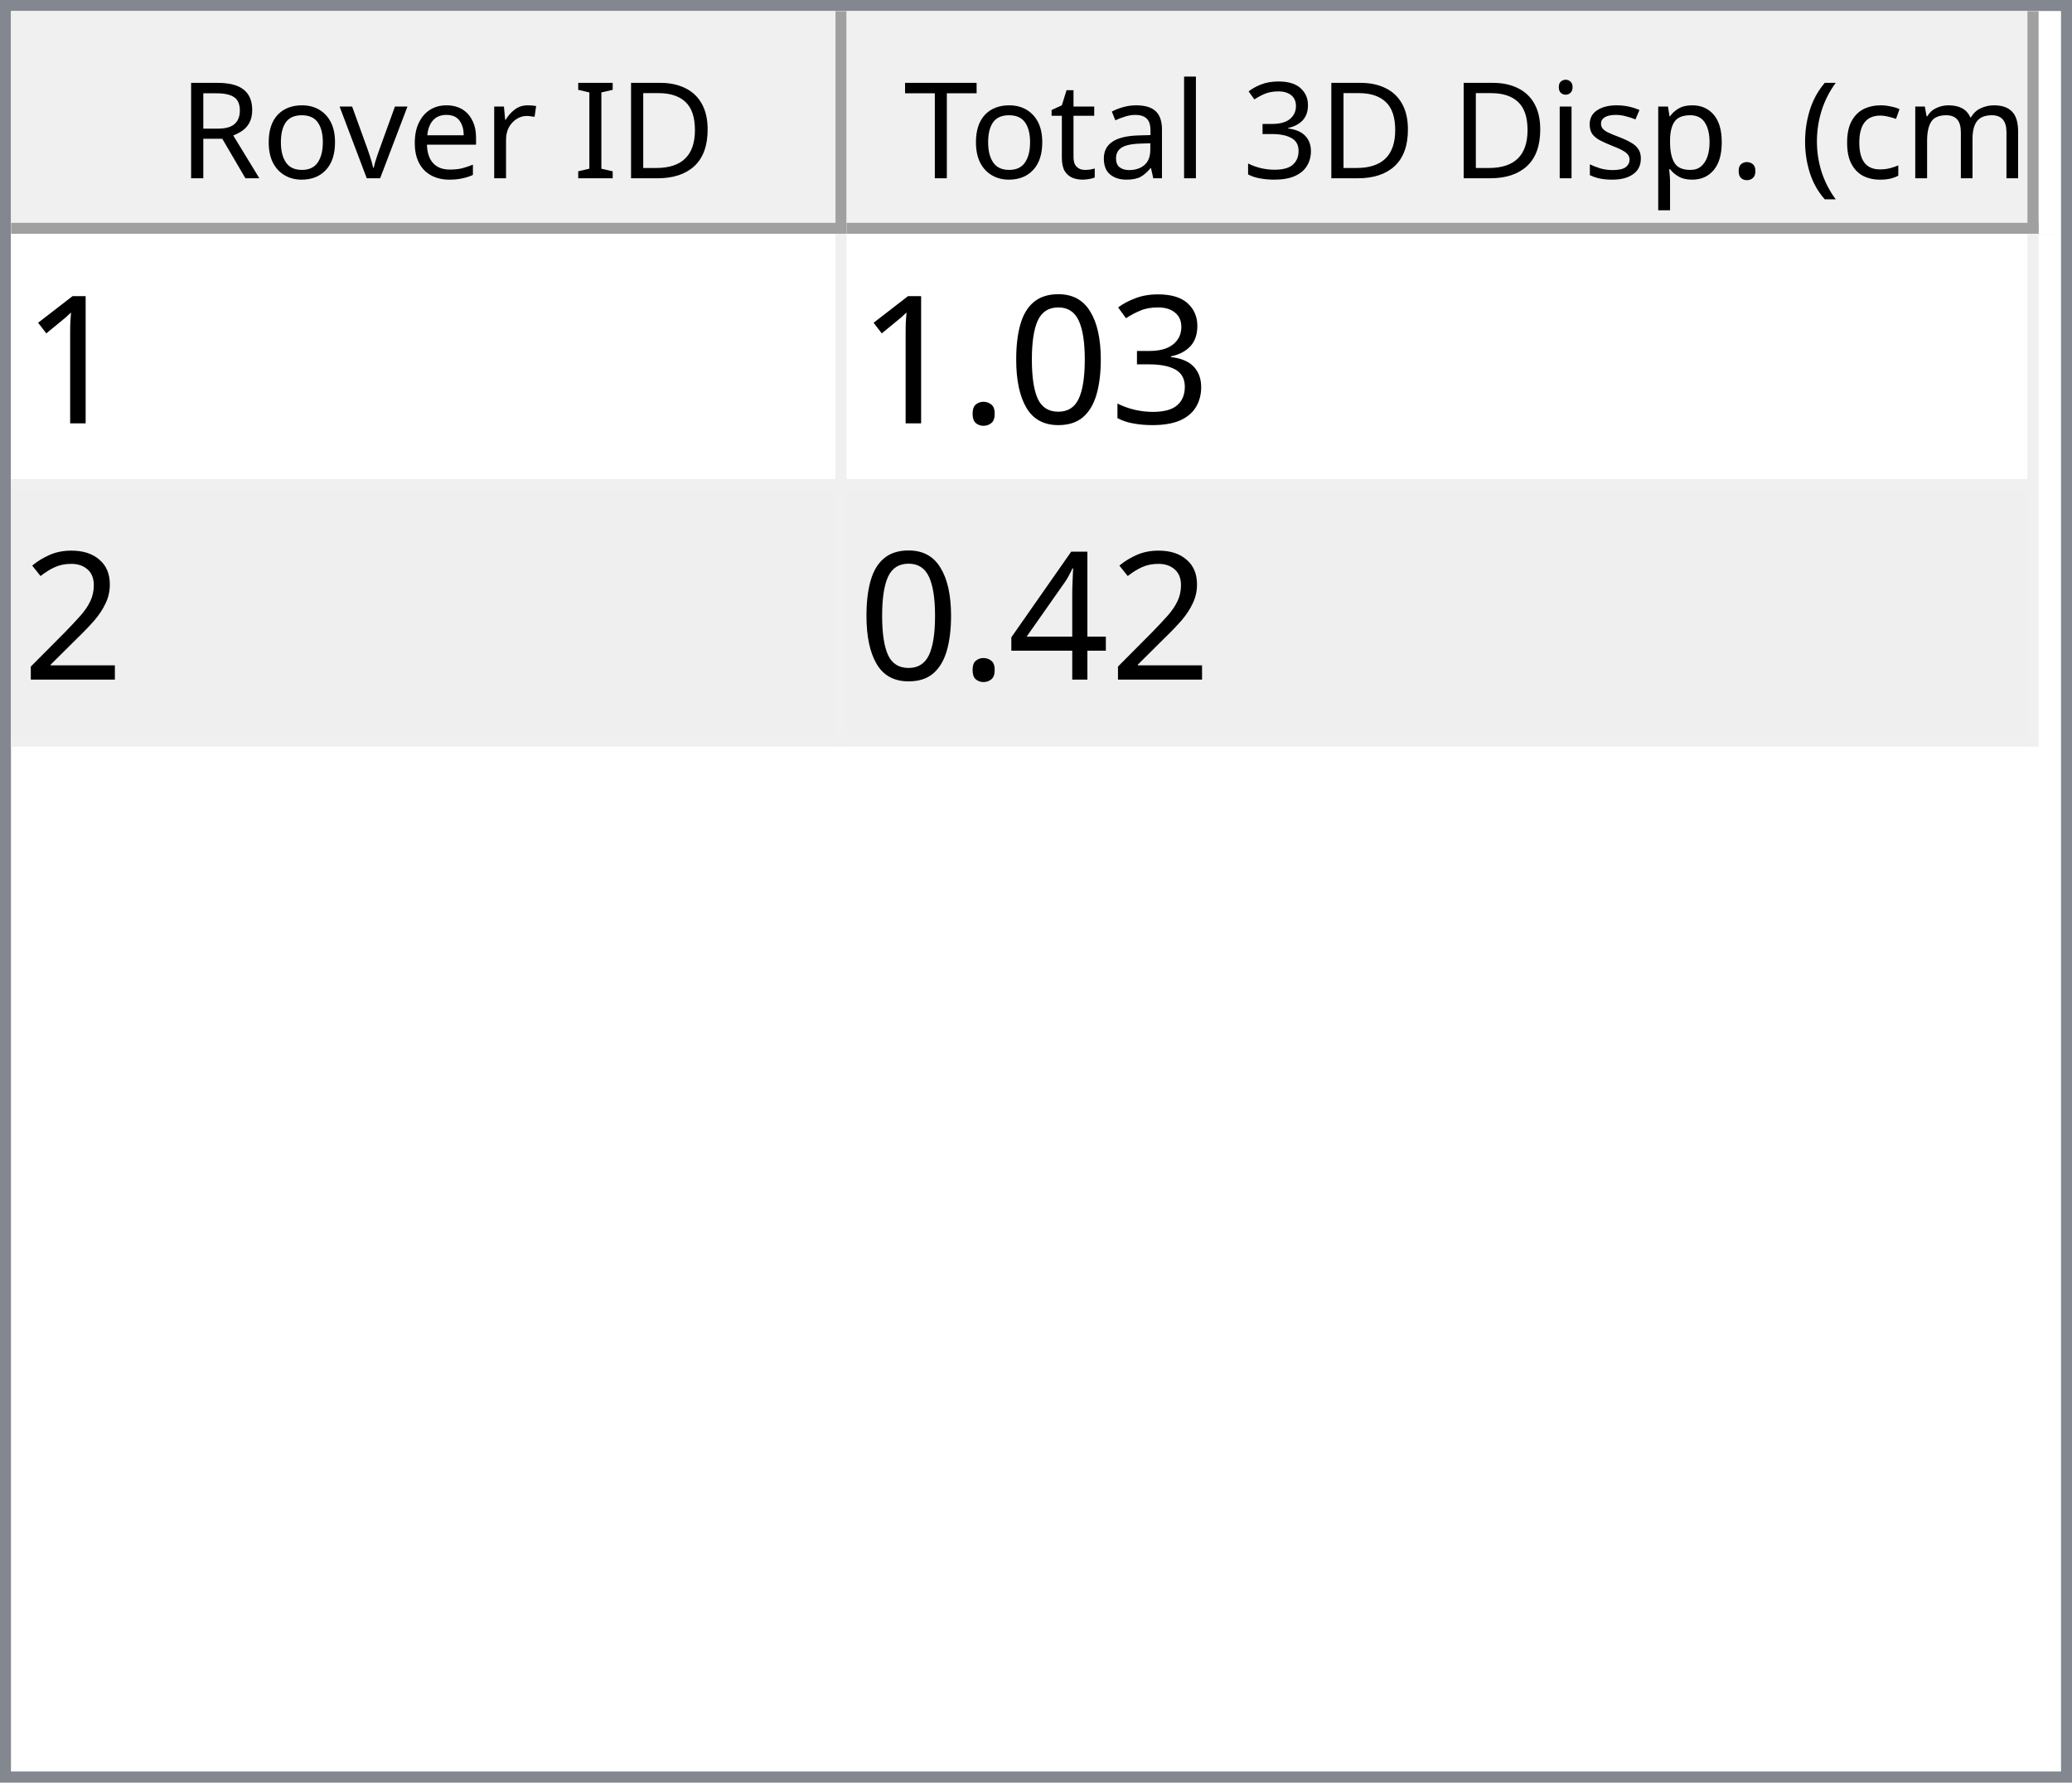
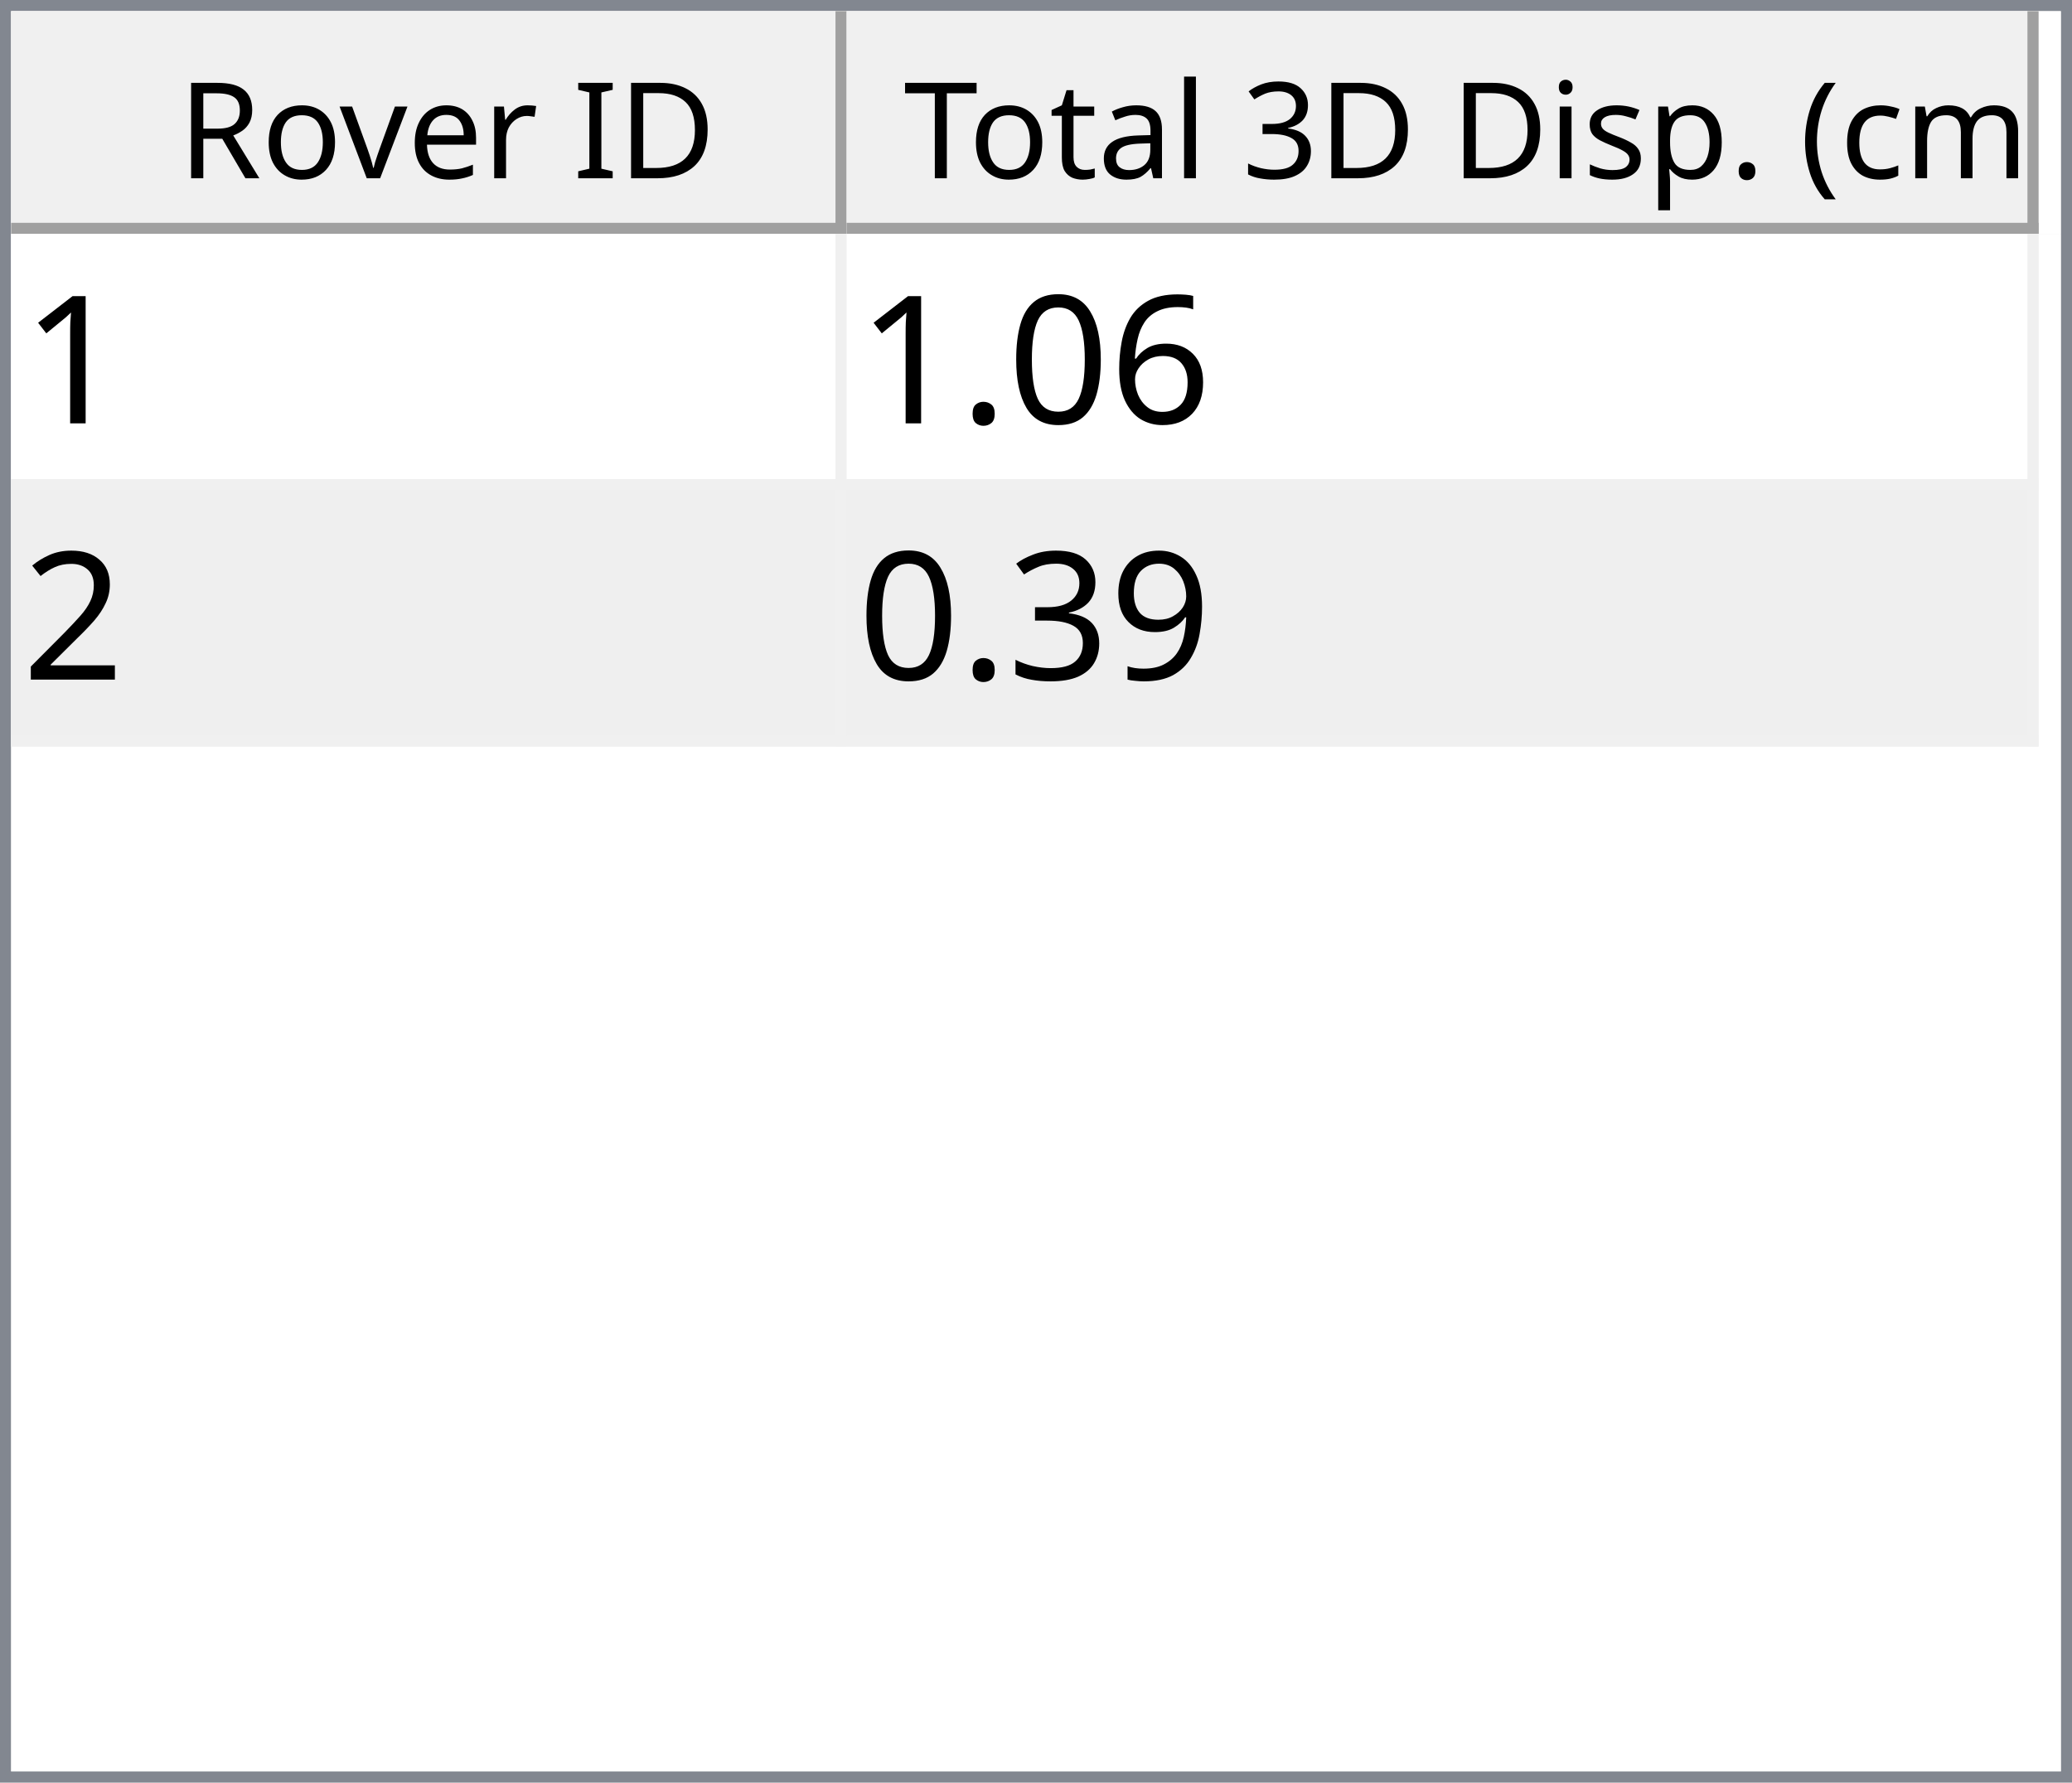
<svg xmlns="http://www.w3.org/2000/svg" style="fill-opacity:1; color-rendering:auto; color-interpolation:auto; text-rendering:auto; stroke:black; stroke-linecap:square; stroke-miterlimit:10; shape-rendering:auto; stroke-opacity:1; fill:black; stroke-dasharray:none; font-weight:normal; stroke-width:1; font-family:'Dialog'; font-style:normal; stroke-linejoin:miter; font-size:12px; stroke-dashoffset:0; image-rendering:auto;" width="186" height="160">
  <defs id="genericDefs" />
  <g>
    <defs id="defs1">
      <clipPath clipPathUnits="userSpaceOnUse" id="clipPath1">
        <path d="M0 0 L186 0 L186 160 L0 160 L0 0 Z" />
      </clipPath>
      <clipPath clipPathUnits="userSpaceOnUse" id="clipPath2">
        <path d="M0 0 L0 160 L186 160 L186 0 Z" />
      </clipPath>
      <clipPath clipPathUnits="userSpaceOnUse" id="clipPath3">
        <path d="M0 0 L0 20 L184 20 L184 0 Z" />
      </clipPath>
      <clipPath clipPathUnits="userSpaceOnUse" id="clipPath4">
        <path d="M0 0 L0 20 L75 20 L75 0 Z" />
      </clipPath>
      <clipPath clipPathUnits="userSpaceOnUse" id="clipPath5">
        <path d="M1 1 L1 19 L74 19 L74 1 Z" />
      </clipPath>
      <clipPath clipPathUnits="userSpaceOnUse" id="clipPath6">
        <path d="M0 0 L0 18 L73 18 L73 0 Z" />
      </clipPath>
      <clipPath clipPathUnits="userSpaceOnUse" id="clipPath7">
        <path d="M-0.5 -0.5 L-0.5 19.5 L74.5 19.5 L74.5 -0.5 Z" />
      </clipPath>
      <clipPath clipPathUnits="userSpaceOnUse" id="clipPath8">
        <path d="M0 0 L0 20 L107 20 L107 0 Z" />
      </clipPath>
      <clipPath clipPathUnits="userSpaceOnUse" id="clipPath9">
        <path d="M1 1 L1 19 L106 19 L106 1 Z" />
      </clipPath>
      <clipPath clipPathUnits="userSpaceOnUse" id="clipPath10">
        <path d="M0 0 L0 18 L105 18 L105 0 Z" />
      </clipPath>
      <clipPath clipPathUnits="userSpaceOnUse" id="clipPath11">
        <path d="M-0.5 -0.5 L-0.5 19.5 L106.5 19.5 L106.5 -0.5 Z" />
      </clipPath>
      <clipPath clipPathUnits="userSpaceOnUse" id="clipPath12">
        <path d="M0 0 L0 138 L184 138 L184 0 Z" />
      </clipPath>
      <clipPath clipPathUnits="userSpaceOnUse" id="clipPath13">
        <path d="M0 0 L0 46 L182 46 L182 0 Z" />
      </clipPath>
      <clipPath clipPathUnits="userSpaceOnUse" id="clipPath14">
        <path d="M-0.5 -0.5 L-0.5 45.5 L181.5 45.5 L181.5 -0.5 Z" />
      </clipPath>
      <clipPath clipPathUnits="userSpaceOnUse" id="clipPath15">
        <path d="M0 0 L0 22 L74 22 L74 0 Z" />
      </clipPath>
      <clipPath clipPathUnits="userSpaceOnUse" id="clipPath16">
        <path d="M0 0 L0 22 L106 22 L106 0 Z" />
      </clipPath>
      <font horiz-adv-x="64.551" id="font1">
        <font-face ascent="107.91" descent="25.098" units-per-em="100" style="font-style:normal; font-family:Segoe UI; font-weight:normal;" />
        <missing-glyph horiz-adv-x="64.551" d="M8.109 0 L8.109 68.266 L56.453 68.266 L56.453 0 L8.109 0 ZM15.328 7.234 L49.219 7.234 L49.219 61.031 L15.328 61.031 L15.328 7.234 Z" />
        <glyph unicode="D" horiz-adv-x="70.117" d="M9.188 0 L9.188 70.016 L28.516 70.016 Q65.531 70.016 65.531 35.891 Q65.531 19.672 55.25 9.836 Q44.969 0 27.734 0 L9.188 0 ZM17.391 62.594 L17.391 7.422 L27.828 7.422 Q41.609 7.422 49.273 14.797 Q56.938 22.172 56.938 35.688 Q56.938 62.594 28.328 62.594 L17.391 62.594 Z" />
        <glyph unicode="I" horiz-adv-x="26.611" d="M17.391 0 L9.188 0 L9.188 70.016 L17.391 70.016 L17.391 0 Z" />
        <glyph unicode=" " horiz-adv-x="27.393" d="" />
        <glyph unicode="r" horiz-adv-x="34.766" d="M34.188 41.891 Q32.078 43.5 28.125 43.5 Q23 43.5 19.555 38.672 Q16.109 33.844 16.109 25.484 L16.109 0 L8.109 0 L8.109 50 L16.109 50 L16.109 39.703 L16.312 39.703 Q18.016 44.969 21.531 47.922 Q25.047 50.875 29.391 50.875 Q32.516 50.875 34.188 50.203 L34.188 41.891 Z" />
        <glyph unicode="e" horiz-adv-x="52.295" d="M48.297 23 L12.984 23 Q13.188 14.656 17.484 10.109 Q21.781 5.562 29.297 5.562 Q37.75 5.562 44.828 11.141 L44.828 3.609 Q38.234 -1.172 27.391 -1.172 Q16.797 -1.172 10.742 5.641 Q4.688 12.453 4.688 24.812 Q4.688 36.469 11.305 43.82 Q17.922 51.172 27.734 51.172 Q37.547 51.172 42.922 44.828 Q48.297 38.484 48.297 27.203 L48.297 23 ZM40.094 29.781 Q40.047 36.719 36.75 40.578 Q33.453 44.438 27.594 44.438 Q21.922 44.438 17.969 40.383 Q14.016 36.328 13.094 29.781 L40.094 29.781 Z" />
        <glyph unicode="v" horiz-adv-x="47.9" d="M47.406 50 L27.484 0 L19.625 0 L0.688 50 L9.469 50 L22.172 13.672 Q23.578 9.672 23.922 6.688 L24.125 6.688 Q24.609 10.453 25.688 13.484 L38.969 50 L47.406 50 Z" />
        <glyph unicode="o" horiz-adv-x="58.594" d="M29 -1.172 Q17.922 -1.172 11.305 5.836 Q4.688 12.844 4.688 24.422 Q4.688 37.016 11.57 44.094 Q18.453 51.172 30.172 51.172 Q41.359 51.172 47.633 44.289 Q53.906 37.406 53.906 25.203 Q53.906 13.234 47.141 6.031 Q40.375 -1.172 29 -1.172 ZM29.594 44.438 Q21.875 44.438 17.383 39.188 Q12.891 33.938 12.891 24.703 Q12.891 15.828 17.43 10.695 Q21.969 5.562 29.594 5.562 Q37.359 5.562 41.531 10.594 Q45.703 15.625 45.703 24.906 Q45.703 34.281 41.531 39.359 Q37.359 44.438 29.594 44.438 Z" />
        <glyph unicode="R" horiz-adv-x="59.814" d="M59.375 0 L49.609 0 L37.891 19.625 Q36.281 22.359 34.766 24.289 Q33.25 26.219 31.664 27.438 Q30.078 28.656 28.25 29.219 Q26.422 29.781 24.125 29.781 L17.391 29.781 L17.391 0 L9.188 0 L9.188 70.016 L30.078 70.016 Q34.672 70.016 38.555 68.867 Q42.438 67.719 45.289 65.375 Q48.141 63.031 49.758 59.547 Q51.375 56.062 51.375 51.375 Q51.375 47.703 50.273 44.656 Q49.172 41.609 47.148 39.211 Q45.125 36.812 42.266 35.133 Q39.406 33.453 35.844 32.516 L35.844 32.328 Q37.594 31.547 38.891 30.547 Q40.188 29.547 41.359 28.18 Q42.531 26.812 43.68 25.078 Q44.828 23.344 46.234 21.047 L59.375 0 ZM17.391 62.594 L17.391 37.203 L28.516 37.203 Q31.594 37.203 34.203 38.133 Q36.812 39.062 38.719 40.797 Q40.625 42.531 41.703 45.047 Q42.781 47.562 42.781 50.688 Q42.781 56.297 39.141 59.445 Q35.5 62.594 28.609 62.594 L17.391 62.594 Z" />
        <glyph unicode=")" horiz-adv-x="30.176" d="M8.297 -15.922 L1.172 -15.922 Q16.406 2.344 16.406 26.812 Q16.406 51.469 1.078 70.016 L8.297 70.016 Q23.531 52.156 23.531 26.703 Q23.531 1.375 8.297 -15.922 Z" />
        <glyph unicode="m" horiz-adv-x="86.133" d="M79.109 0 L71.094 0 L71.094 28.719 Q71.094 37.016 68.531 40.727 Q65.969 44.438 59.906 44.438 Q54.781 44.438 51.195 39.75 Q47.609 35.062 47.609 28.516 L47.609 0 L39.594 0 L39.594 29.688 Q39.594 44.438 28.219 44.438 Q22.953 44.438 19.531 40.016 Q16.109 35.594 16.109 28.516 L16.109 0 L8.109 0 L8.109 50 L16.109 50 L16.109 42.094 L16.312 42.094 Q21.625 51.172 31.844 51.172 Q36.969 51.172 40.773 48.312 Q44.578 45.453 46 40.828 Q51.562 51.172 62.594 51.172 Q79.109 51.172 79.109 30.812 L79.109 0 Z" />
        <glyph unicode="c" horiz-adv-x="46.191" d="M42.188 2.297 Q36.422 -1.172 28.516 -1.172 Q17.828 -1.172 11.258 5.789 Q4.688 12.75 4.688 23.828 Q4.688 36.188 11.766 43.68 Q18.844 51.172 30.672 51.172 Q37.25 51.172 42.281 48.734 L42.281 40.531 Q36.719 44.438 30.375 44.438 Q22.703 44.438 17.797 38.945 Q12.891 33.453 12.891 24.516 Q12.891 15.719 17.508 10.641 Q22.125 5.562 29.891 5.562 Q36.422 5.562 42.188 9.906 L42.188 2.297 Z" />
        <glyph unicode="(" horiz-adv-x="30.176" d="M29.109 -15.922 L21.969 -15.922 Q6.844 1.375 6.844 26.703 Q6.844 52.156 21.969 70.016 L29.203 70.016 Q13.875 51.469 13.875 26.812 Q13.875 2.344 29.109 -15.922 Z" />
        <glyph unicode="." horiz-adv-x="21.68" d="M10.891 -1.078 Q8.641 -1.078 7.055 0.539 Q5.469 2.156 5.469 4.391 Q5.469 6.641 7.055 8.273 Q8.641 9.906 10.891 9.906 Q13.188 9.906 14.797 8.273 Q16.406 6.641 16.406 4.391 Q16.406 2.156 14.797 0.539 Q13.188 -1.078 10.891 -1.078 Z" />
        <glyph unicode="p" horiz-adv-x="58.789" d="M16.312 7.234 L16.109 7.234 L16.109 -23 L8.109 -23 L8.109 50 L16.109 50 L16.109 41.219 L16.312 41.219 Q22.219 51.172 33.594 51.172 Q43.266 51.172 48.688 44.461 Q54.109 37.75 54.109 26.469 Q54.109 13.922 48 6.375 Q41.891 -1.172 31.297 -1.172 Q21.578 -1.172 16.312 7.234 ZM16.109 27.391 L16.109 20.406 Q16.109 14.203 20.141 9.883 Q24.172 5.562 30.375 5.562 Q37.641 5.562 41.773 11.133 Q45.906 16.703 45.906 26.609 Q45.906 34.969 42.047 39.703 Q38.188 44.438 31.594 44.438 Q24.609 44.438 20.359 39.578 Q16.109 34.719 16.109 27.391 Z" />
        <glyph unicode="s" horiz-adv-x="42.432" d="M5.078 1.812 L5.078 10.406 Q11.625 5.562 19.484 5.562 Q30.031 5.562 30.031 12.594 Q30.031 14.594 29.125 15.992 Q28.219 17.391 26.68 18.461 Q25.141 19.531 23.07 20.383 Q21 21.234 18.609 22.172 Q15.281 23.484 12.766 24.828 Q10.25 26.172 8.57 27.859 Q6.891 29.547 6.031 31.695 Q5.172 33.844 5.172 36.719 Q5.172 40.234 6.789 42.945 Q8.406 45.656 11.086 47.484 Q13.766 49.312 17.211 50.242 Q20.656 51.172 24.312 51.172 Q30.812 51.172 35.938 48.922 L35.938 40.828 Q30.422 44.438 23.25 44.438 Q21 44.438 19.195 43.922 Q17.391 43.406 16.094 42.477 Q14.797 41.547 14.086 40.258 Q13.375 38.969 13.375 37.406 Q13.375 35.453 14.086 34.133 Q14.797 32.812 16.164 31.789 Q17.531 30.766 19.484 29.938 Q21.438 29.109 23.922 28.125 Q27.25 26.859 29.883 25.516 Q32.516 24.172 34.375 22.484 Q36.234 20.797 37.234 18.602 Q38.234 16.406 38.234 13.375 Q38.234 9.672 36.602 6.938 Q34.969 4.203 32.234 2.398 Q29.5 0.594 25.93 -0.289 Q22.359 -1.172 18.453 -1.172 Q10.75 -1.172 5.078 1.812 Z" />
        <glyph unicode="i" horiz-adv-x="24.219" d="M12.203 62.703 Q10.062 62.703 8.547 64.164 Q7.031 65.625 7.031 67.875 Q7.031 70.125 8.547 71.609 Q10.062 73.094 12.203 73.094 Q14.406 73.094 15.945 71.609 Q17.484 70.125 17.484 67.875 Q17.484 65.719 15.945 64.211 Q14.406 62.703 12.203 62.703 ZM16.109 0 L8.109 0 L8.109 50 L16.109 50 L16.109 0 Z" />
        <glyph unicode="3" horiz-adv-x="53.906" d="M46.531 19.828 Q46.531 15.094 44.75 11.211 Q42.969 7.328 39.719 4.57 Q36.469 1.812 31.93 0.297 Q27.391 -1.219 21.922 -1.219 Q11.922 -1.219 6 2.594 L6 11.188 Q13.094 5.609 22.219 5.609 Q25.875 5.609 28.828 6.539 Q31.781 7.469 33.906 9.227 Q36.031 10.984 37.18 13.477 Q38.328 15.969 38.328 19.094 Q38.328 32.812 18.797 32.812 L12.984 32.812 L12.984 39.594 L18.5 39.594 Q35.797 39.594 35.797 52.484 Q35.797 64.406 22.609 64.406 Q15.188 64.406 8.688 59.422 L8.688 67.188 Q15.375 71.188 24.609 71.188 Q29 71.188 32.57 69.969 Q36.141 68.75 38.68 66.555 Q41.219 64.359 42.609 61.281 Q44 58.203 44 54.5 Q44 40.672 30.031 36.719 L30.031 36.531 Q33.594 36.141 36.625 34.797 Q39.656 33.453 41.852 31.305 Q44.047 29.156 45.289 26.25 Q46.531 23.344 46.531 19.828 Z" />
        <glyph unicode="l" horiz-adv-x="24.219" d="M16.109 0 L8.109 0 L8.109 74.031 L16.109 74.031 L16.109 0 Z" />
        <glyph unicode="a" horiz-adv-x="50.879" d="M43.891 0 L35.891 0 L35.891 7.812 L35.688 7.812 Q30.469 -1.172 20.312 -1.172 Q12.844 -1.172 8.617 2.781 Q4.391 6.734 4.391 13.281 Q4.391 27.297 20.906 29.594 L35.891 31.688 Q35.891 44.438 25.594 44.438 Q16.547 44.438 9.281 38.281 L9.281 46.484 Q16.656 51.172 26.266 51.172 Q43.891 51.172 43.891 32.516 L43.891 0 ZM35.891 25.297 L23.828 23.641 Q18.266 22.859 15.43 20.875 Q12.594 18.891 12.594 13.875 Q12.594 10.203 15.211 7.883 Q17.828 5.562 22.172 5.562 Q28.125 5.562 32.008 9.742 Q35.891 13.922 35.891 20.312 L35.891 25.297 Z" />
        <glyph unicode="t" horiz-adv-x="33.887" d="M31.297 0.484 Q28.469 -1.078 23.828 -1.078 Q10.688 -1.078 10.688 13.578 L10.688 43.172 L2.094 43.172 L2.094 50 L10.688 50 L10.688 62.203 L18.703 64.797 L18.703 50 L31.297 50 L31.297 43.172 L18.703 43.172 L18.703 14.984 Q18.703 9.969 20.414 7.82 Q22.125 5.672 26.078 5.672 Q29.109 5.672 31.297 7.328 L31.297 0.484 Z" />
        <glyph unicode="T" horiz-adv-x="52.393" d="M50.594 62.594 L30.375 62.594 L30.375 0 L22.172 0 L22.172 62.594 L2 62.594 L2 70.016 L50.594 70.016 L50.594 62.594 Z" />
      </font>
      <font horiz-adv-x="75.0" id="font2">
        <font-face ascent="100.537" descent="21.973" units-per-em="100" style="font-style:normal; font-family:sans-serif; font-weight:normal;" />
        <missing-glyph horiz-adv-x="75.0" d="M12.5 0 L12.5 62.5 L62.5 62.5 L62.5 0 L12.5 0 ZM14.062 1.562 L60.938 1.562 L60.938 60.938 L14.062 60.938 L14.062 1.562 Z" />
        <glyph unicode="1" horiz-adv-x="55.615" d="M37.25 0 L28.469 0 L28.469 56 Q25.297 52.984 20.141 49.953 Q14.984 46.922 10.891 45.406 L10.891 53.906 Q18.266 57.375 23.781 62.305 Q29.297 67.234 31.594 71.875 L37.25 71.875 L37.25 0 Z" />
-         <glyph unicode="3" horiz-adv-x="55.615" d="M4.203 18.891 L12.984 20.062 Q14.5 12.594 18.141 9.297 Q21.781 6 27 6 Q33.203 6 37.477 10.297 Q41.75 14.594 41.75 20.953 Q41.75 27 37.797 30.93 Q33.844 34.859 27.734 34.859 Q25.25 34.859 21.531 33.891 L22.516 41.609 Q23.391 41.5 23.922 41.5 Q29.547 41.5 34.039 44.43 Q38.531 47.359 38.531 53.469 Q38.531 58.297 35.258 61.477 Q31.984 64.656 26.812 64.656 Q21.688 64.656 18.266 61.43 Q14.844 58.203 13.875 51.766 L5.078 53.328 Q6.688 62.156 12.398 67.016 Q18.109 71.875 26.609 71.875 Q32.469 71.875 37.398 69.359 Q42.328 66.844 44.945 62.5 Q47.562 58.156 47.562 53.266 Q47.562 48.641 45.07 44.828 Q42.578 41.016 37.703 38.766 Q44.047 37.312 47.562 32.695 Q51.078 28.078 51.078 21.141 Q51.078 11.766 44.242 5.25 Q37.406 -1.266 26.953 -1.266 Q17.531 -1.266 11.305 4.352 Q5.078 9.969 4.203 18.891 Z" />
+         <glyph unicode="6" horiz-adv-x="55.615" d="M49.75 54.047 L41.016 53.375 Q39.844 58.547 37.703 60.891 Q34.125 64.656 28.906 64.656 Q24.703 64.656 21.531 62.312 Q17.391 59.281 14.992 53.469 Q12.594 47.656 12.5 36.922 Q15.672 41.75 20.266 44.094 Q24.859 46.438 29.891 46.438 Q38.672 46.438 44.852 39.969 Q51.031 33.5 51.031 23.25 Q51.031 16.5 48.125 10.719 Q45.219 4.938 40.141 1.859 Q35.062 -1.219 28.609 -1.219 Q17.625 -1.219 10.695 6.859 Q3.766 14.938 3.766 33.5 Q3.766 54.25 11.422 63.672 Q18.109 71.875 29.438 71.875 Q37.891 71.875 43.289 67.141 Q48.688 62.406 49.75 54.047 ZM13.875 23.188 Q13.875 18.656 15.797 14.508 Q17.719 10.359 21.188 8.18 Q24.656 6 28.469 6 Q34.031 6 38.039 10.492 Q42.047 14.984 42.047 22.703 Q42.047 30.125 38.086 34.398 Q34.125 38.672 28.125 38.672 Q22.172 38.672 18.023 34.398 Q13.875 30.125 13.875 23.188 Z" />
        <glyph unicode="0" horiz-adv-x="55.615" d="M4.156 35.297 Q4.156 48 6.766 55.742 Q9.375 63.484 14.523 67.68 Q19.672 71.875 27.484 71.875 Q33.25 71.875 37.594 69.555 Q41.938 67.234 44.773 62.867 Q47.609 58.5 49.219 52.227 Q50.828 45.953 50.828 35.297 Q50.828 22.703 48.242 14.969 Q45.656 7.234 40.508 3.008 Q35.359 -1.219 27.484 -1.219 Q17.141 -1.219 11.234 6.203 Q4.156 15.141 4.156 35.297 ZM13.188 35.297 Q13.188 17.672 17.312 11.836 Q21.438 6 27.484 6 Q33.547 6 37.672 11.859 Q41.797 17.719 41.797 35.297 Q41.797 52.984 37.672 58.789 Q33.547 64.594 27.391 64.594 Q21.344 64.594 17.719 59.469 Q13.188 52.938 13.188 35.297 Z" />
        <glyph unicode="." horiz-adv-x="27.783" d="M9.078 0 L9.078 10.016 L19.094 10.016 L19.094 0 L9.078 0 Z" />
        <glyph unicode="2" horiz-adv-x="55.615" d="M50.344 8.453 L50.344 0 L3.031 0 Q2.938 3.172 4.047 6.109 Q5.859 10.938 9.836 15.625 Q13.812 20.312 21.344 26.469 Q33.016 36.031 37.117 41.625 Q41.219 47.219 41.219 52.203 Q41.219 57.422 37.477 61.008 Q33.734 64.594 27.734 64.594 Q21.391 64.594 17.578 60.789 Q13.766 56.984 13.719 50.25 L4.688 51.172 Q5.609 61.281 11.664 66.578 Q17.719 71.875 27.938 71.875 Q38.234 71.875 44.242 66.164 Q50.25 60.453 50.25 52 Q50.25 47.703 48.492 43.555 Q46.734 39.406 42.656 34.812 Q38.578 30.219 29.109 22.219 Q21.188 15.578 18.945 13.211 Q16.703 10.844 15.234 8.453 L50.344 8.453 Z" />
-         <glyph unicode="4" horiz-adv-x="55.615" d="M32.328 0 L32.328 17.141 L1.266 17.141 L1.266 25.203 L33.938 71.578 L41.109 71.578 L41.109 25.203 L50.781 25.203 L50.781 17.141 L41.109 17.141 L41.109 0 L32.328 0 ZM32.328 25.203 L32.328 57.469 L9.906 25.203 L32.328 25.203 Z" />
+         <glyph unicode="9" horiz-adv-x="55.615" d="M5.469 16.547 L13.922 17.328 Q14.984 11.375 18.016 8.688 Q21.047 6 25.781 6 Q29.828 6 32.883 7.859 Q35.938 9.719 37.891 12.82 Q39.844 15.922 41.164 21.195 Q42.484 26.469 42.484 31.938 Q42.484 32.516 42.438 33.688 Q39.797 29.5 35.234 26.883 Q30.672 24.266 25.344 24.266 Q16.453 24.266 10.305 30.711 Q4.156 37.156 4.156 47.703 Q4.156 58.594 10.578 65.234 Q17 71.875 26.656 71.875 Q33.641 71.875 39.43 68.117 Q45.219 64.359 48.219 57.398 Q51.219 50.438 51.219 37.25 Q51.219 23.531 48.242 15.406 Q45.266 7.281 39.383 3.031 Q33.5 -1.219 25.594 -1.219 Q17.188 -1.219 11.867 3.445 Q6.547 8.109 5.469 16.547 ZM41.453 48.141 Q41.453 55.719 37.43 60.156 Q33.406 64.594 27.734 64.594 Q21.875 64.594 17.531 59.812 Q13.188 55.031 13.188 47.406 Q13.188 40.578 17.312 36.305 Q21.438 32.031 27.484 32.031 Q33.594 32.031 37.523 36.305 Q41.453 40.578 41.453 48.141 Z" />
+         <glyph unicode="3" horiz-adv-x="55.615" d="M4.203 18.891 L12.984 20.062 Q14.5 12.594 18.141 9.297 Q21.781 6 27 6 Q33.203 6 37.477 10.297 Q41.75 14.594 41.75 20.953 Q41.75 27 37.797 30.93 Q33.844 34.859 27.734 34.859 Q25.25 34.859 21.531 33.891 L22.516 41.609 Q23.391 41.5 23.922 41.5 Q29.547 41.5 34.039 44.43 Q38.531 47.359 38.531 53.469 Q38.531 58.297 35.258 61.477 Q31.984 64.656 26.812 64.656 Q21.688 64.656 18.266 61.43 Q14.844 58.203 13.875 51.766 L5.078 53.328 Q6.688 62.156 12.398 67.016 Q18.109 71.875 26.609 71.875 Q32.469 71.875 37.398 69.359 Q42.328 66.844 44.945 62.5 Q47.562 58.156 47.562 53.266 Q47.562 48.641 45.07 44.828 Q42.578 41.016 37.703 38.766 Q44.047 37.312 47.562 32.695 Q51.078 28.078 51.078 21.141 Q51.078 11.766 44.242 5.25 Q37.406 -1.266 26.953 -1.266 Q17.531 -1.266 11.305 4.352 Q5.078 9.969 4.203 18.891 Z" />
      </font>
    </defs>
    <g style="fill:white; stroke:white;">
      <rect x="0" y="0" width="186" style="clip-path:url(#clipPath1); stroke:none;" height="160" />
    </g>
    <g style="fill:white; text-rendering:optimizeSpeed; color-rendering:optimizeSpeed; image-rendering:optimizeSpeed; shape-rendering:crispEdges; stroke:white; color-interpolation:sRGB;">
      <rect x="0" width="186" height="160" y="0" style="stroke:none;" />
      <path style="stroke:none;" d="M0 160 L186 160 L186 0 L0 0 Z" />
    </g>
    <g style="fill:rgb(240,240,240); font-family:'Segoe UI'; stroke:rgb(240,240,240);">
      <rect x="0" y="0" width="186" style="clip-path:url(#clipPath2); stroke:none;" height="160" />
    </g>
    <g style="fill:rgb(130,135,144); font-family:'Segoe UI'; stroke:rgb(130,135,144);">
      <path d="M0 0 L186 0 L186 160 L0 160 L0 0 ZM1 1 L185 1 L185 159 L1 159 L1 1 Z" style="fill-rule:evenodd; clip-path:url(#clipPath2); stroke:none;" />
    </g>
    <g style="fill:white; font-family:'Segoe UI'; stroke:white;" transform="translate(1,1)">
      <rect x="0" y="0" width="184" style="clip-path:url(#clipPath3); stroke:none;" height="20" />
    </g>
    <g style="fill:rgb(240,240,240); font-family:'Segoe UI'; stroke:rgb(240,240,240);" transform="translate(1,1)">
      <rect x="0" y="0" width="75" style="clip-path:url(#clipPath4); stroke:none;" height="20" />
    </g>
    <g style="font-family:'Segoe UI';" transform="translate(2,2)">
      <text x="14" xml:space="preserve" y="14" style="clip-path:url(#clipPath6); stroke:none;">Rover ID</text>
    </g>
    <g style="fill:rgb(160,160,160); font-family:'Segoe UI'; stroke:rgb(160,160,160); stroke-linejoin:bevel;" transform="translate(1.5,1.5)">
      <line x1="74" x2="74" y1="0" style="fill:none; clip-path:url(#clipPath7);" y2="19" />
    </g>
    <g style="fill:rgb(160,160,160); font-family:'Segoe UI'; stroke:rgb(160,160,160); stroke-linejoin:bevel;" transform="matrix(1,0,0,1,1,1) translate(0.5,0.5)">
      <line x1="0" x2="74" y1="19" style="fill:none; clip-path:url(#clipPath7);" y2="19" />
    </g>
    <g style="fill:rgb(240,240,240); font-family:'Segoe UI'; stroke:rgb(240,240,240);" transform="translate(76,1)">
      <rect x="0" y="0" width="107" style="clip-path:url(#clipPath8); stroke:none;" height="20" />
    </g>
    <g style="font-family:'Segoe UI';" transform="translate(77,2)">
      <text x="1" xml:space="preserve" y="14" style="clip-path:url(#clipPath10); stroke:none;"> Total 3D Disp. (cm)</text>
    </g>
    <g style="fill:rgb(160,160,160); font-family:'Segoe UI'; stroke:rgb(160,160,160); stroke-linejoin:bevel;" transform="translate(76.5,1.5)">
      <line x1="106" x2="106" y1="0" style="fill:none; clip-path:url(#clipPath11);" y2="19" />
    </g>
    <g style="fill:rgb(160,160,160); font-family:'Segoe UI'; stroke:rgb(160,160,160); stroke-linejoin:bevel;" transform="matrix(1,0,0,1,76,1) translate(0.5,0.5)">
      <line x1="0" x2="106" y1="19" style="fill:none; clip-path:url(#clipPath11);" y2="19" />
    </g>
    <g style="fill:white; font-family:'Segoe UI'; stroke:white;" transform="translate(1,21)">
      <rect x="0" y="0" width="184" style="clip-path:url(#clipPath12); stroke:none;" height="138" />
    </g>
    <g style="fill:rgb(240,240,240); font-size:16px; font-family:sans-serif; stroke:rgb(240,240,240);" transform="translate(1,21)">
      <rect x="0" y="0" width="182" style="clip-path:url(#clipPath13); stroke:none;" height="46" />
      <line transform="translate(0.5,0.5)" x1="0" x2="181" y1="22" style="clip-path:url(#clipPath14); fill:none; stroke-linejoin:bevel;" y2="22" />
    </g>
    <g transform="matrix(1,0,0,1,1,21) translate(0.5,0.5)" style="fill:rgb(240,240,240); font-size:16px; font-family:sans-serif; stroke:rgb(240,240,240); stroke-linejoin:bevel;">
      <line x1="0" x2="181" y1="45" style="fill:none; clip-path:url(#clipPath14);" y2="45" />
    </g>
    <g transform="matrix(1,0,0,1,1,21) translate(0.5,0.5)" style="fill:rgb(240,240,240); font-size:16px; font-family:sans-serif; stroke:rgb(240,240,240); stroke-linejoin:bevel;">
      <line x1="74" x2="74" y1="0" style="fill:none; clip-path:url(#clipPath14);" y2="45" />
    </g>
    <g transform="matrix(1,0,0,1,1,21) translate(0.5,0.5)" style="fill:rgb(240,240,240); font-size:16px; font-family:sans-serif; stroke:rgb(240,240,240); stroke-linejoin:bevel;">
      <line x1="181" x2="181" y1="0" style="fill:none; clip-path:url(#clipPath14);" y2="45" />
    </g>
    <g style="fill:white; font-size:16px; font-family:sans-serif; stroke:white;" transform="matrix(1,0,0,1,1,21)">
      <rect x="0" y="0" width="74" style="clip-path:url(#clipPath15); stroke:none;" height="22" />
      <text x="1" y="17" style="fill:black; clip-path:url(#clipPath15); stroke:none;" xml:space="preserve">1</text>
    </g>
    <g style="fill:white; font-size:16px; font-family:sans-serif; stroke:white;" transform="matrix(1,0,0,1,1,21) translate(75,0)">
      <rect x="0" y="0" width="106" style="clip-path:url(#clipPath16); stroke:none;" height="22" />
-       <text x="1" y="17" style="fill:black; clip-path:url(#clipPath16); stroke:none;" xml:space="preserve">1.03</text>
+       <text x="1" y="17" style="fill:black; clip-path:url(#clipPath16); stroke:none;" xml:space="preserve">1.06</text>
    </g>
    <g style="fill:rgb(239,239,239); font-size:16px; font-family:sans-serif; stroke:rgb(239,239,239);" transform="matrix(1,0,0,1,1,21) translate(0,23)">
      <rect x="0" y="0" width="74" style="clip-path:url(#clipPath15); stroke:none;" height="22" />
      <text x="1" y="17" style="fill:black; clip-path:url(#clipPath15); stroke:none;" xml:space="preserve">2</text>
    </g>
    <g style="fill:rgb(239,239,239); font-size:16px; font-family:sans-serif; stroke:rgb(239,239,239);" transform="matrix(1,0,0,1,1,21) translate(75,23)">
      <rect x="0" y="0" width="106" style="clip-path:url(#clipPath16); stroke:none;" height="22" />
-       <text x="1" y="17" style="fill:black; clip-path:url(#clipPath16); stroke:none;" xml:space="preserve">0.42</text>
+       <text x="1" y="17" style="fill:black; clip-path:url(#clipPath16); stroke:none;" xml:space="preserve">0.39</text>
    </g>
  </g>
</svg>
